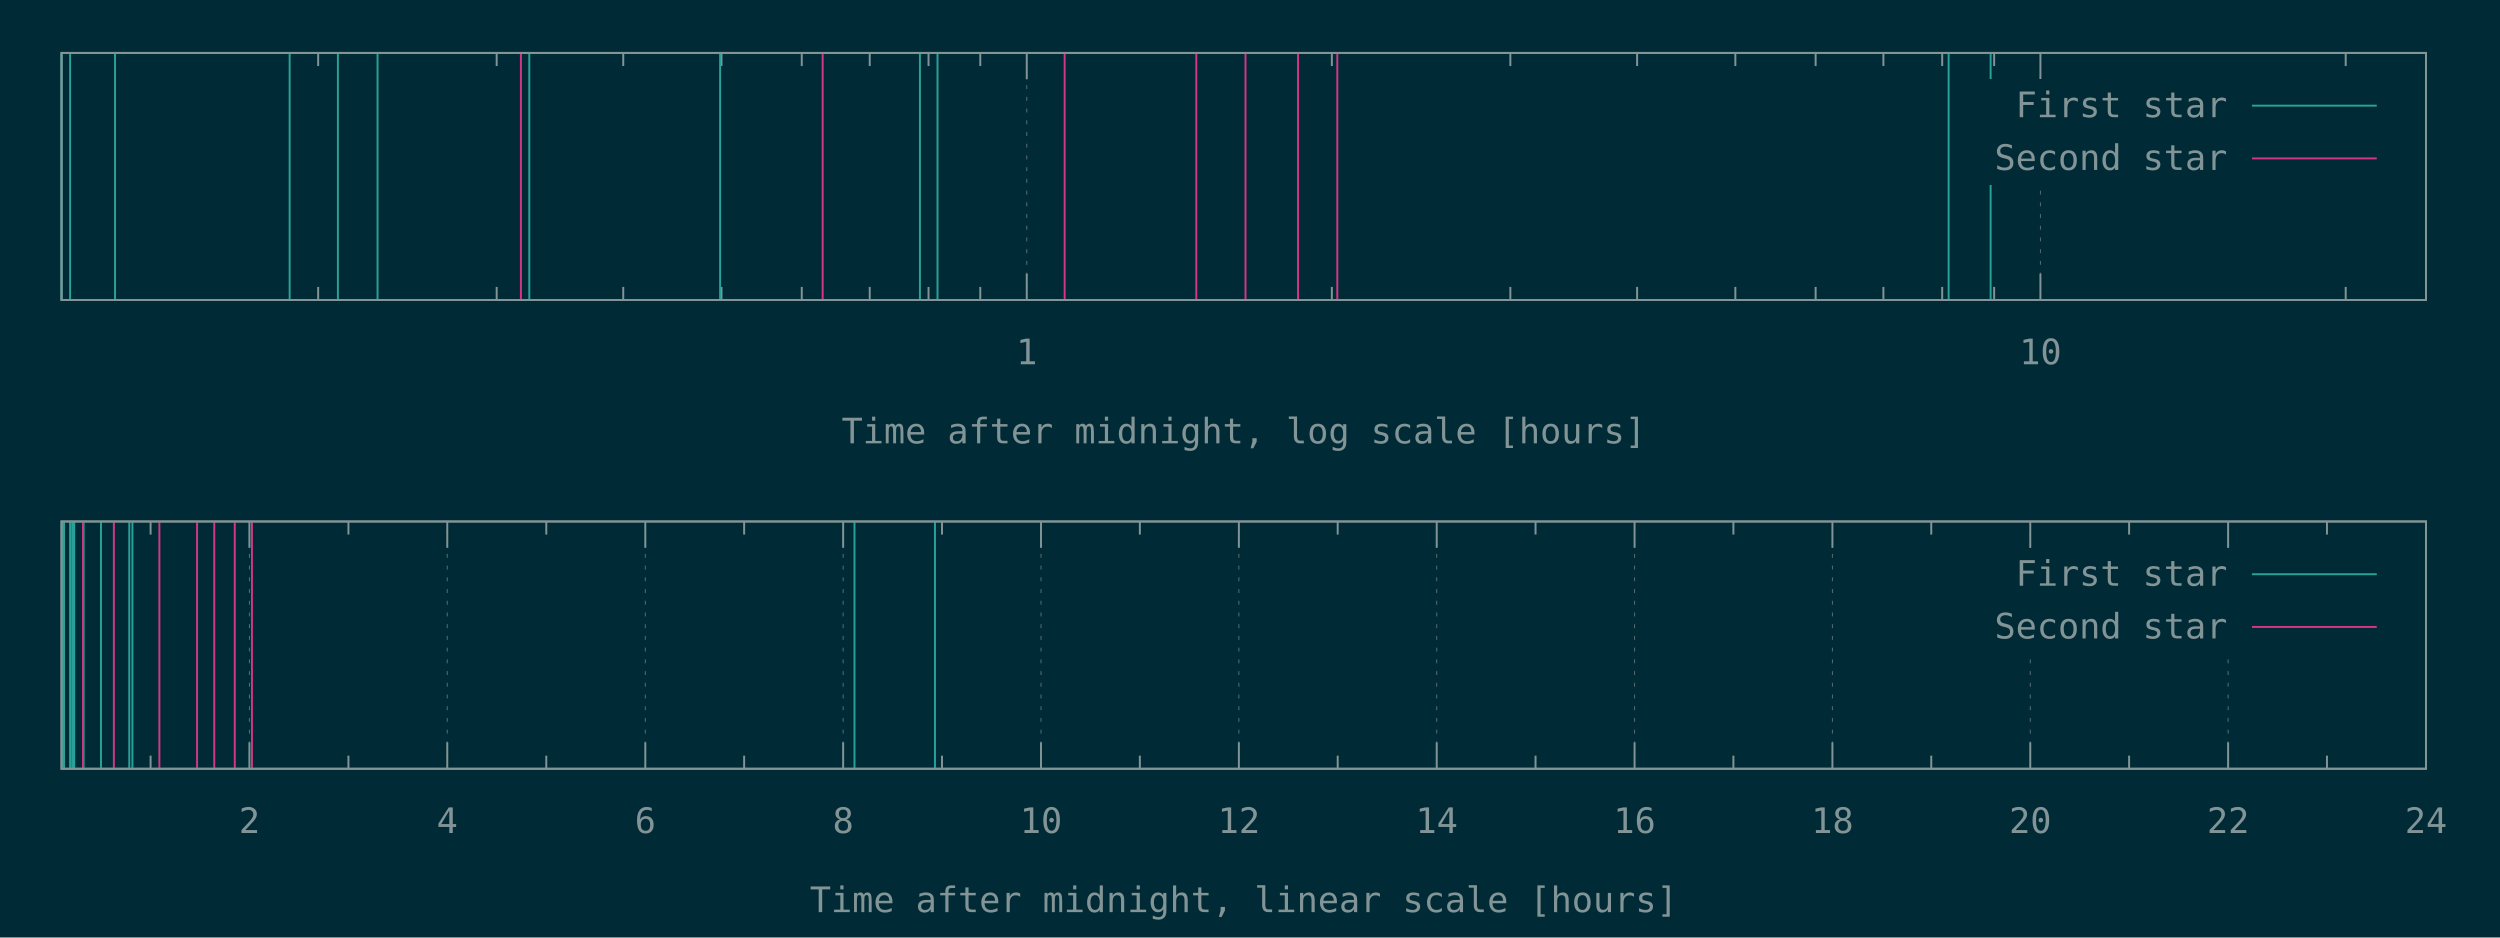
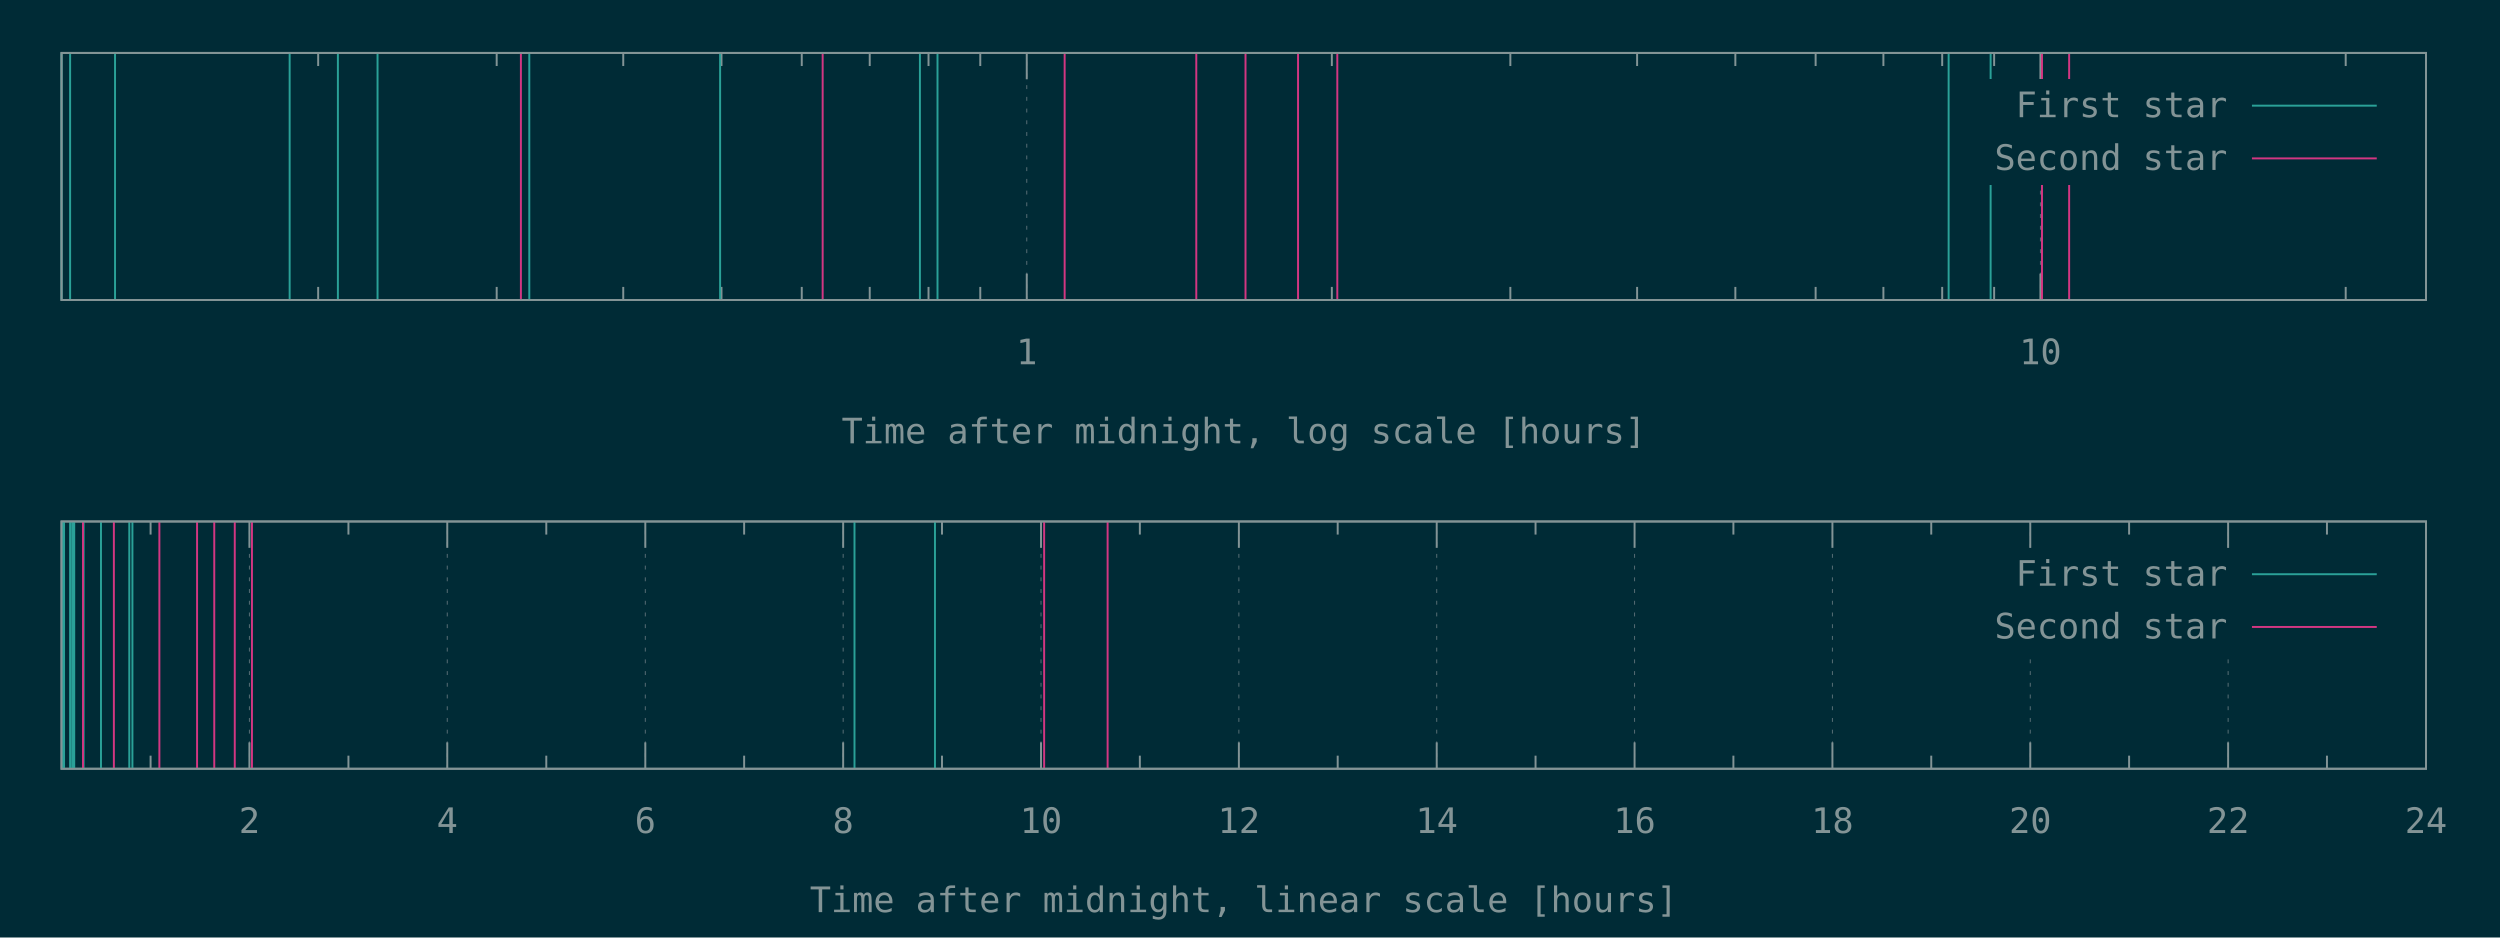
<svg xmlns="http://www.w3.org/2000/svg" xmlns:xlink="http://www.w3.org/1999/xlink" width="1280" height="480" viewBox="0 0 1280 480">
  <g id="gnuplot_canvas">
    <rect x="0" y="0" width="1280" height="480" fill="#002b36" />
    <defs>
      <circle id="gpDot" r="0.5" stroke-width="0.5" stroke="currentColor" />
      <path id="gpPt0" stroke-width="0.148" stroke="currentColor" d="M-1,0 h2 M0,-1 v2" />
      <path id="gpPt1" stroke-width="0.148" stroke="currentColor" d="M-1,-1 L1,1 M1,-1 L-1,1" />
      <path id="gpPt2" stroke-width="0.148" stroke="currentColor" d="M-1,0 L1,0 M0,-1 L0,1 M-1,-1 L1,1 M-1,1 L1,-1" />
      <rect id="gpPt3" stroke-width="0.148" stroke="currentColor" x="-1" y="-1" width="2" height="2" />
      <rect id="gpPt4" stroke-width="0.148" stroke="currentColor" fill="currentColor" x="-1" y="-1" width="2" height="2" />
      <circle id="gpPt5" stroke-width="0.148" stroke="currentColor" cx="0" cy="0" r="1" />
      <use xlink:href="#gpPt5" id="gpPt6" fill="currentColor" stroke="none" />
      <path id="gpPt7" stroke-width="0.148" stroke="currentColor" d="M0,-1.33 L-1.33,0.67 L1.33,0.67 z" />
      <use xlink:href="#gpPt7" id="gpPt8" fill="currentColor" stroke="none" />
      <use xlink:href="#gpPt7" id="gpPt9" stroke="currentColor" transform="rotate(180)" />
      <use xlink:href="#gpPt9" id="gpPt10" fill="currentColor" stroke="none" />
      <use xlink:href="#gpPt3" id="gpPt11" stroke="currentColor" transform="rotate(45)" />
      <use xlink:href="#gpPt11" id="gpPt12" fill="currentColor" stroke="none" />
      <path id="gpPt13" stroke-width="0.148" stroke="currentColor" d="M0,1.330 L1.265,0.411 L0.782,-1.067 L-0.782,-1.076 L-1.265,0.411 z" />
      <use xlink:href="#gpPt13" id="gpPt14" fill="currentColor" stroke="none" />
      <filter id="textbox" filterUnits="objectBoundingBox" x="0" y="0" height="1" width="1">
        <feFlood flood-color="#002B36" flood-opacity="1" result="bgnd" />
        <feComposite in="SourceGraphic" in2="bgnd" operator="atop" />
      </filter>
      <filter id="greybox" filterUnits="objectBoundingBox" x="0" y="0" height="1" width="1">
        <feFlood flood-color="lightgrey" flood-opacity="1" result="grey" />
        <feComposite in="SourceGraphic" in2="grey" operator="atop" />
      </filter>
    </defs>
    <g fill="none" color="#002B36" stroke="currentColor" stroke-width="1.00" stroke-linecap="butt" stroke-linejoin="miter">
</g>
    <g fill="none" color="black" stroke="currentColor" stroke-width="1.00" stroke-linecap="butt" stroke-linejoin="miter">
      <path stroke="rgb(131, 148, 150)" d="M162.9,153.6 L162.9,146.9 M162.9,27.1 L162.9,33.8 M254.3,153.6 L254.3,146.9 M254.3,27.1 L254.3,33.8   M319.1,153.6 L319.1,146.9 M319.1,27.1 L319.1,33.8 M369.4,153.6 L369.4,146.9 M369.4,27.1 L369.4,33.8   M410.5,153.6 L410.5,146.9 M410.5,27.1 L410.5,33.8 M445.3,153.6 L445.3,146.9 M445.3,27.1 L445.3,33.8   M475.4,153.6 L475.4,146.9 M475.4,27.1 L475.4,33.8 M501.9,153.6 L501.9,146.9 M501.9,27.1 L501.9,33.8    " />
    </g>
    <g fill="none" color="black" stroke="rgb(131, 148, 150)" stroke-width="0.50" stroke-linecap="butt" stroke-linejoin="miter">
</g>
    <g fill="none" color="gray" stroke="currentColor" stroke-width="0.50" stroke-linecap="butt" stroke-linejoin="miter">
      <path stroke="rgb( 88, 110, 117)" stroke-dasharray="2,4" class="gridline" d="M525.7,153.6 L525.7,27.1  " />
    </g>
    <g fill="none" color="gray" stroke="rgb( 88, 110, 117)" stroke-width="1.00" stroke-linecap="butt" stroke-linejoin="miter">
</g>
    <g fill="none" color="black" stroke="currentColor" stroke-width="1.00" stroke-linecap="butt" stroke-linejoin="miter">
      <path stroke="rgb(131, 148, 150)" d="M525.7,153.6 L525.7,140.1 M525.7,27.1 L525.7,40.6  " />
      <g transform="translate(525.7,186.5)" stroke="none" fill="rgb(131,148,150)" font-family="Inconsolata" font-size="18.00" text-anchor="middle">
        <text>
          <tspan font-family="Inconsolata"> 1</tspan>
        </text>
      </g>
    </g>
    <g fill="none" color="black" stroke="currentColor" stroke-width="1.00" stroke-linecap="butt" stroke-linejoin="miter">
      <path stroke="rgb(131, 148, 150)" d="M681.9,153.6 L681.9,146.9 M681.9,27.1 L681.9,33.8 M773.3,153.6 L773.3,146.9 M773.3,27.1 L773.3,33.8   M838.2,153.6 L838.2,146.9 M838.2,27.1 L838.2,33.8 M888.5,153.6 L888.5,146.9 M888.5,27.1 L888.5,33.8   M929.6,153.6 L929.6,146.9 M929.6,27.1 L929.6,33.8 M964.3,153.6 L964.3,146.9 M964.3,27.1 L964.3,33.8   M994.4,153.6 L994.4,146.9 M994.4,27.1 L994.4,33.8 M1021.0,153.6 L1021.0,146.9 M1021.0,27.1 L1021.0,33.8    " />
    </g>
    <g fill="none" color="black" stroke="rgb(131, 148, 150)" stroke-width="0.50" stroke-linecap="butt" stroke-linejoin="miter">
</g>
    <g fill="none" color="gray" stroke="currentColor" stroke-width="0.50" stroke-linecap="butt" stroke-linejoin="miter">
      <path stroke="rgb( 88, 110, 117)" stroke-dasharray="2,4" class="gridline" d="M1044.7,153.6 L1044.7,94.6 M1044.7,40.6 L1044.7,27.1  " />
    </g>
    <g fill="none" color="gray" stroke="rgb( 88, 110, 117)" stroke-width="1.00" stroke-linecap="butt" stroke-linejoin="miter">
</g>
    <g fill="none" color="black" stroke="currentColor" stroke-width="1.00" stroke-linecap="butt" stroke-linejoin="miter">
      <path stroke="rgb(131, 148, 150)" d="M1044.7,153.6 L1044.7,140.1 M1044.7,27.1 L1044.7,40.6  " />
      <g transform="translate(1044.7,186.5)" stroke="none" fill="rgb(131,148,150)" font-family="Inconsolata" font-size="18.00" text-anchor="middle">
        <text>
          <tspan font-family="Inconsolata"> 10</tspan>
        </text>
      </g>
    </g>
    <g fill="none" color="black" stroke="currentColor" stroke-width="1.00" stroke-linecap="butt" stroke-linejoin="miter">
      <path stroke="rgb(131, 148, 150)" d="M1201.0,153.6 L1201.0,146.9 M1201.0,27.1 L1201.0,33.8  " />
    </g>
    <g fill="none" color="black" stroke="currentColor" stroke-width="1.00" stroke-linecap="butt" stroke-linejoin="miter">
      <path stroke="rgb(131, 148, 150)" d="M31.5,27.1 L31.5,153.6 L1242.1,153.6 L1242.1,27.1 L31.5,27.1 Z  " />
    </g>
    <g fill="none" color="black" stroke="currentColor" stroke-width="1.00" stroke-linecap="butt" stroke-linejoin="miter">
      <g transform="translate(636.8,227.0)" stroke="none" fill="rgb(131,148,150)" font-family="Inconsolata" font-size="18.00" text-anchor="middle">
        <text>
          <tspan font-family="Inconsolata">Time after midnight, log scale [hours]</tspan>
        </text>
      </g>
    </g>
    <g fill="none" color="black" stroke="currentColor" stroke-width="1.00" stroke-linecap="butt" stroke-linejoin="miter">
</g>
    <g id="gnuplot_plot_1a">
      <g fill="none" color="black" stroke="currentColor" stroke-width="1.00" stroke-linecap="butt" stroke-linejoin="miter">
        <path stroke="rgb( 42, 161, 152)" d="M31.5,153.6 L31.5,27.1 M35.9,153.6 L35.9,27.1 M58.9,153.6 L58.9,27.1 M148.3,153.6 L148.3,27.1   M173.0,153.6 L173.0,27.1 M193.3,153.6 L193.3,27.1 M271.0,153.6 L271.0,27.1 M368.7,153.6 L368.7,27.1   M471.0,153.6 L471.0,27.1 M480.0,153.6 L480.0,27.1 M997.7,153.6 L997.7,27.1 M1019.2,153.6 L1019.2,27.1    " />
      </g>
    </g>
    <g id="gnuplot_plot_2a">
      <g fill="none" color="black" stroke="currentColor" stroke-width="1.00" stroke-linecap="butt" stroke-linejoin="miter">
-         <path stroke="rgb(211,  54, 130)" d="M266.7,153.6 L266.7,27.1 M421.2,153.6 L421.2,27.1 M545.1,153.6 L545.1,27.1 M612.5,153.6 L612.5,27.1   M637.7,153.6 L637.7,27.1 M664.6,153.6 L664.6,27.1 M684.7,153.6 L684.7,27.1  " />
+         <path stroke="rgb(211,  54, 130)" d="M266.7,153.6 L266.7,27.1 M421.2,153.6 L421.2,27.1 M545.1,153.6 L545.1,27.1 M612.5,153.6 L612.5,27.1   M637.7,153.6 L637.7,27.1 M664.6,153.6 L664.6,27.1 M684.7,153.6 L684.7,27.1 M1045.5,153.6 L1045.5,27.1   M1059.4,153.6 L1059.4,27.1  " />
      </g>
    </g>
    <g stroke="none" shape-rendering="crispEdges">
      <polygon fill="#002B36" points="1001.8,94.6 1229.5,94.6 1229.5,40.6 1001.8,40.6 " />
    </g>
    <g id="gnuplot_plot_1a">
      <g fill="none" color="black" stroke="currentColor" stroke-width="1.00" stroke-linecap="butt" stroke-linejoin="miter">
        <g transform="translate(1140.4,60.0)" stroke="none" fill="rgb(131,148,150)" font-family="Inconsolata" font-size="18.00" text-anchor="end">
          <text>
            <tspan font-family="Inconsolata">First star</tspan>
          </text>
        </g>
      </g>
      <g fill="none" color="black" stroke="currentColor" stroke-width="1.00" stroke-linecap="butt" stroke-linejoin="miter">
        <path stroke="rgb( 42, 161, 152)" d="M1153.0,54.1 L1216.9,54.1  " />
      </g>
    </g>
    <g id="gnuplot_plot_2a">
      <g fill="none" color="black" stroke="currentColor" stroke-width="1.00" stroke-linecap="butt" stroke-linejoin="miter">
        <g transform="translate(1140.4,87.0)" stroke="none" fill="rgb(131,148,150)" font-family="Inconsolata" font-size="18.00" text-anchor="end">
          <text>
            <tspan font-family="Inconsolata">Second star</tspan>
          </text>
        </g>
      </g>
      <g fill="none" color="black" stroke="currentColor" stroke-width="1.00" stroke-linecap="butt" stroke-linejoin="miter">
        <path stroke="rgb(211,  54, 130)" d="M1153.0,81.1 L1216.9,81.1  " />
      </g>
    </g>
    <g fill="none" color="#002B36" stroke="rgb(211,  54, 130)" stroke-width="2.00" stroke-linecap="butt" stroke-linejoin="miter">
</g>
    <g fill="none" color="black" stroke="currentColor" stroke-width="2.00" stroke-linecap="butt" stroke-linejoin="miter">
</g>
    <g fill="none" color="black" stroke="black" stroke-width="1.00" stroke-linecap="butt" stroke-linejoin="miter">
</g>
    <g fill="none" color="black" stroke="currentColor" stroke-width="1.00" stroke-linecap="butt" stroke-linejoin="miter">
      <path stroke="rgb(131, 148, 150)" d="M31.5,27.1 L31.5,153.6 L1242.1,153.6 L1242.1,27.1 L31.5,27.1 Z  " />
    </g>
    <g fill="none" color="black" stroke="currentColor" stroke-width="1.00" stroke-linecap="butt" stroke-linejoin="miter">
</g>
    <g fill="none" color="black" stroke="currentColor" stroke-width="1.00" stroke-linecap="butt" stroke-linejoin="miter">
      <path stroke="rgb(131, 148, 150)" d="M77.1,393.6 L77.1,386.9 M77.1,267.0 L77.1,273.7  " />
    </g>
    <g fill="none" color="black" stroke="rgb(131, 148, 150)" stroke-width="0.50" stroke-linecap="butt" stroke-linejoin="miter">
</g>
    <g fill="none" color="gray" stroke="currentColor" stroke-width="0.50" stroke-linecap="butt" stroke-linejoin="miter">
      <path stroke="rgb( 88, 110, 117)" stroke-dasharray="2,4" class="gridline" d="M127.7,393.6 L127.7,267.0  " />
    </g>
    <g fill="none" color="gray" stroke="rgb( 88, 110, 117)" stroke-width="1.00" stroke-linecap="butt" stroke-linejoin="miter">
</g>
    <g fill="none" color="black" stroke="currentColor" stroke-width="1.00" stroke-linecap="butt" stroke-linejoin="miter">
      <path stroke="rgb(131, 148, 150)" d="M127.7,393.6 L127.7,380.1 M127.7,267.0 L127.7,280.5  " />
      <g transform="translate(127.7,426.5)" stroke="none" fill="rgb(131,148,150)" font-family="Inconsolata" font-size="18.00" text-anchor="middle">
        <text>
          <tspan font-family="Inconsolata"> 2</tspan>
        </text>
      </g>
    </g>
    <g fill="none" color="black" stroke="currentColor" stroke-width="1.00" stroke-linecap="butt" stroke-linejoin="miter">
      <path stroke="rgb(131, 148, 150)" d="M178.4,393.6 L178.4,386.9 M178.4,267.0 L178.4,273.7  " />
    </g>
    <g fill="none" color="black" stroke="rgb(131, 148, 150)" stroke-width="0.50" stroke-linecap="butt" stroke-linejoin="miter">
</g>
    <g fill="none" color="gray" stroke="currentColor" stroke-width="0.50" stroke-linecap="butt" stroke-linejoin="miter">
      <path stroke="rgb( 88, 110, 117)" stroke-dasharray="2,4" class="gridline" d="M229.0,393.6 L229.0,267.0  " />
    </g>
    <g fill="none" color="gray" stroke="rgb( 88, 110, 117)" stroke-width="1.00" stroke-linecap="butt" stroke-linejoin="miter">
</g>
    <g fill="none" color="black" stroke="currentColor" stroke-width="1.00" stroke-linecap="butt" stroke-linejoin="miter">
      <path stroke="rgb(131, 148, 150)" d="M229.0,393.6 L229.0,380.1 M229.0,267.0 L229.0,280.5  " />
      <g transform="translate(229.0,426.5)" stroke="none" fill="rgb(131,148,150)" font-family="Inconsolata" font-size="18.00" text-anchor="middle">
        <text>
          <tspan font-family="Inconsolata"> 4</tspan>
        </text>
      </g>
    </g>
    <g fill="none" color="black" stroke="currentColor" stroke-width="1.00" stroke-linecap="butt" stroke-linejoin="miter">
      <path stroke="rgb(131, 148, 150)" d="M279.7,393.6 L279.7,386.9 M279.7,267.0 L279.7,273.7  " />
    </g>
    <g fill="none" color="black" stroke="rgb(131, 148, 150)" stroke-width="0.50" stroke-linecap="butt" stroke-linejoin="miter">
</g>
    <g fill="none" color="gray" stroke="currentColor" stroke-width="0.50" stroke-linecap="butt" stroke-linejoin="miter">
      <path stroke="rgb( 88, 110, 117)" stroke-dasharray="2,4" class="gridline" d="M330.4,393.6 L330.4,267.0  " />
    </g>
    <g fill="none" color="gray" stroke="rgb( 88, 110, 117)" stroke-width="1.00" stroke-linecap="butt" stroke-linejoin="miter">
</g>
    <g fill="none" color="black" stroke="currentColor" stroke-width="1.00" stroke-linecap="butt" stroke-linejoin="miter">
      <path stroke="rgb(131, 148, 150)" d="M330.4,393.6 L330.4,380.1 M330.4,267.0 L330.4,280.5  " />
      <g transform="translate(330.4,426.5)" stroke="none" fill="rgb(131,148,150)" font-family="Inconsolata" font-size="18.00" text-anchor="middle">
        <text>
          <tspan font-family="Inconsolata"> 6</tspan>
        </text>
      </g>
    </g>
    <g fill="none" color="black" stroke="currentColor" stroke-width="1.00" stroke-linecap="butt" stroke-linejoin="miter">
      <path stroke="rgb(131, 148, 150)" d="M381.0,393.6 L381.0,386.9 M381.0,267.0 L381.0,273.7  " />
    </g>
    <g fill="none" color="black" stroke="rgb(131, 148, 150)" stroke-width="0.50" stroke-linecap="butt" stroke-linejoin="miter">
</g>
    <g fill="none" color="gray" stroke="currentColor" stroke-width="0.50" stroke-linecap="butt" stroke-linejoin="miter">
      <path stroke="rgb( 88, 110, 117)" stroke-dasharray="2,4" class="gridline" d="M431.7,393.6 L431.7,267.0  " />
    </g>
    <g fill="none" color="gray" stroke="rgb( 88, 110, 117)" stroke-width="1.00" stroke-linecap="butt" stroke-linejoin="miter">
</g>
    <g fill="none" color="black" stroke="currentColor" stroke-width="1.00" stroke-linecap="butt" stroke-linejoin="miter">
      <path stroke="rgb(131, 148, 150)" d="M431.7,393.6 L431.7,380.1 M431.7,267.0 L431.7,280.5  " />
      <g transform="translate(431.7,426.5)" stroke="none" fill="rgb(131,148,150)" font-family="Inconsolata" font-size="18.00" text-anchor="middle">
        <text>
          <tspan font-family="Inconsolata"> 8</tspan>
        </text>
      </g>
    </g>
    <g fill="none" color="black" stroke="currentColor" stroke-width="1.00" stroke-linecap="butt" stroke-linejoin="miter">
      <path stroke="rgb(131, 148, 150)" d="M482.3,393.6 L482.3,386.9 M482.3,267.0 L482.3,273.7  " />
    </g>
    <g fill="none" color="black" stroke="rgb(131, 148, 150)" stroke-width="0.50" stroke-linecap="butt" stroke-linejoin="miter">
</g>
    <g fill="none" color="gray" stroke="currentColor" stroke-width="0.50" stroke-linecap="butt" stroke-linejoin="miter">
      <path stroke="rgb( 88, 110, 117)" stroke-dasharray="2,4" class="gridline" d="M533.0,393.6 L533.0,267.0  " />
    </g>
    <g fill="none" color="gray" stroke="rgb( 88, 110, 117)" stroke-width="1.00" stroke-linecap="butt" stroke-linejoin="miter">
</g>
    <g fill="none" color="black" stroke="currentColor" stroke-width="1.00" stroke-linecap="butt" stroke-linejoin="miter">
      <path stroke="rgb(131, 148, 150)" d="M533.0,393.6 L533.0,380.1 M533.0,267.0 L533.0,280.5  " />
      <g transform="translate(533.0,426.5)" stroke="none" fill="rgb(131,148,150)" font-family="Inconsolata" font-size="18.00" text-anchor="middle">
        <text>
          <tspan font-family="Inconsolata"> 10</tspan>
        </text>
      </g>
    </g>
    <g fill="none" color="black" stroke="currentColor" stroke-width="1.00" stroke-linecap="butt" stroke-linejoin="miter">
      <path stroke="rgb(131, 148, 150)" d="M583.6,393.6 L583.6,386.9 M583.6,267.0 L583.6,273.7  " />
    </g>
    <g fill="none" color="black" stroke="rgb(131, 148, 150)" stroke-width="0.50" stroke-linecap="butt" stroke-linejoin="miter">
</g>
    <g fill="none" color="gray" stroke="currentColor" stroke-width="0.50" stroke-linecap="butt" stroke-linejoin="miter">
      <path stroke="rgb( 88, 110, 117)" stroke-dasharray="2,4" class="gridline" d="M634.3,393.6 L634.3,267.0  " />
    </g>
    <g fill="none" color="gray" stroke="rgb( 88, 110, 117)" stroke-width="1.00" stroke-linecap="butt" stroke-linejoin="miter">
</g>
    <g fill="none" color="black" stroke="currentColor" stroke-width="1.00" stroke-linecap="butt" stroke-linejoin="miter">
      <path stroke="rgb(131, 148, 150)" d="M634.3,393.6 L634.3,380.1 M634.3,267.0 L634.3,280.5  " />
      <g transform="translate(634.3,426.5)" stroke="none" fill="rgb(131,148,150)" font-family="Inconsolata" font-size="18.00" text-anchor="middle">
        <text>
          <tspan font-family="Inconsolata"> 12</tspan>
        </text>
      </g>
    </g>
    <g fill="none" color="black" stroke="currentColor" stroke-width="1.00" stroke-linecap="butt" stroke-linejoin="miter">
      <path stroke="rgb(131, 148, 150)" d="M684.9,393.6 L684.9,386.9 M684.9,267.0 L684.9,273.7  " />
    </g>
    <g fill="none" color="black" stroke="rgb(131, 148, 150)" stroke-width="0.50" stroke-linecap="butt" stroke-linejoin="miter">
</g>
    <g fill="none" color="gray" stroke="currentColor" stroke-width="0.50" stroke-linecap="butt" stroke-linejoin="miter">
      <path stroke="rgb( 88, 110, 117)" stroke-dasharray="2,4" class="gridline" d="M735.6,393.6 L735.6,267.0  " />
    </g>
    <g fill="none" color="gray" stroke="rgb( 88, 110, 117)" stroke-width="1.00" stroke-linecap="butt" stroke-linejoin="miter">
</g>
    <g fill="none" color="black" stroke="currentColor" stroke-width="1.00" stroke-linecap="butt" stroke-linejoin="miter">
      <path stroke="rgb(131, 148, 150)" d="M735.6,393.6 L735.6,380.1 M735.6,267.0 L735.6,280.5  " />
      <g transform="translate(735.6,426.5)" stroke="none" fill="rgb(131,148,150)" font-family="Inconsolata" font-size="18.00" text-anchor="middle">
        <text>
          <tspan font-family="Inconsolata"> 14</tspan>
        </text>
      </g>
    </g>
    <g fill="none" color="black" stroke="currentColor" stroke-width="1.00" stroke-linecap="butt" stroke-linejoin="miter">
      <path stroke="rgb(131, 148, 150)" d="M786.2,393.6 L786.2,386.9 M786.2,267.0 L786.2,273.7  " />
    </g>
    <g fill="none" color="black" stroke="rgb(131, 148, 150)" stroke-width="0.50" stroke-linecap="butt" stroke-linejoin="miter">
</g>
    <g fill="none" color="gray" stroke="currentColor" stroke-width="0.50" stroke-linecap="butt" stroke-linejoin="miter">
      <path stroke="rgb( 88, 110, 117)" stroke-dasharray="2,4" class="gridline" d="M836.9,393.6 L836.9,267.0  " />
    </g>
    <g fill="none" color="gray" stroke="rgb( 88, 110, 117)" stroke-width="1.00" stroke-linecap="butt" stroke-linejoin="miter">
</g>
    <g fill="none" color="black" stroke="currentColor" stroke-width="1.00" stroke-linecap="butt" stroke-linejoin="miter">
      <path stroke="rgb(131, 148, 150)" d="M836.9,393.6 L836.9,380.1 M836.9,267.0 L836.9,280.5  " />
      <g transform="translate(836.9,426.5)" stroke="none" fill="rgb(131,148,150)" font-family="Inconsolata" font-size="18.00" text-anchor="middle">
        <text>
          <tspan font-family="Inconsolata"> 16</tspan>
        </text>
      </g>
    </g>
    <g fill="none" color="black" stroke="currentColor" stroke-width="1.00" stroke-linecap="butt" stroke-linejoin="miter">
      <path stroke="rgb(131, 148, 150)" d="M887.5,393.6 L887.5,386.9 M887.5,267.0 L887.5,273.7  " />
    </g>
    <g fill="none" color="black" stroke="rgb(131, 148, 150)" stroke-width="0.50" stroke-linecap="butt" stroke-linejoin="miter">
</g>
    <g fill="none" color="gray" stroke="currentColor" stroke-width="0.50" stroke-linecap="butt" stroke-linejoin="miter">
      <path stroke="rgb( 88, 110, 117)" stroke-dasharray="2,4" class="gridline" d="M938.2,393.6 L938.2,267.0  " />
    </g>
    <g fill="none" color="gray" stroke="rgb( 88, 110, 117)" stroke-width="1.00" stroke-linecap="butt" stroke-linejoin="miter">
</g>
    <g fill="none" color="black" stroke="currentColor" stroke-width="1.00" stroke-linecap="butt" stroke-linejoin="miter">
      <path stroke="rgb(131, 148, 150)" d="M938.2,393.6 L938.2,380.1 M938.2,267.0 L938.2,280.5  " />
      <g transform="translate(938.2,426.5)" stroke="none" fill="rgb(131,148,150)" font-family="Inconsolata" font-size="18.00" text-anchor="middle">
        <text>
          <tspan font-family="Inconsolata"> 18</tspan>
        </text>
      </g>
    </g>
    <g fill="none" color="black" stroke="currentColor" stroke-width="1.00" stroke-linecap="butt" stroke-linejoin="miter">
      <path stroke="rgb(131, 148, 150)" d="M988.8,393.6 L988.8,386.9 M988.8,267.0 L988.8,273.7  " />
    </g>
    <g fill="none" color="black" stroke="rgb(131, 148, 150)" stroke-width="0.50" stroke-linecap="butt" stroke-linejoin="miter">
</g>
    <g fill="none" color="gray" stroke="currentColor" stroke-width="0.50" stroke-linecap="butt" stroke-linejoin="miter">
      <path stroke="rgb( 88, 110, 117)" stroke-dasharray="2,4" class="gridline" d="M1039.5,393.6 L1039.5,334.5 M1039.5,280.5 L1039.5,267.0  " />
    </g>
    <g fill="none" color="gray" stroke="rgb( 88, 110, 117)" stroke-width="1.00" stroke-linecap="butt" stroke-linejoin="miter">
</g>
    <g fill="none" color="black" stroke="currentColor" stroke-width="1.00" stroke-linecap="butt" stroke-linejoin="miter">
      <path stroke="rgb(131, 148, 150)" d="M1039.5,393.6 L1039.5,380.1 M1039.5,267.0 L1039.5,280.5  " />
      <g transform="translate(1039.5,426.5)" stroke="none" fill="rgb(131,148,150)" font-family="Inconsolata" font-size="18.00" text-anchor="middle">
        <text>
          <tspan font-family="Inconsolata"> 20</tspan>
        </text>
      </g>
    </g>
    <g fill="none" color="black" stroke="currentColor" stroke-width="1.00" stroke-linecap="butt" stroke-linejoin="miter">
      <path stroke="rgb(131, 148, 150)" d="M1090.1,393.6 L1090.1,386.9 M1090.1,267.0 L1090.1,273.7  " />
    </g>
    <g fill="none" color="black" stroke="rgb(131, 148, 150)" stroke-width="0.50" stroke-linecap="butt" stroke-linejoin="miter">
</g>
    <g fill="none" color="gray" stroke="currentColor" stroke-width="0.50" stroke-linecap="butt" stroke-linejoin="miter">
      <path stroke="rgb( 88, 110, 117)" stroke-dasharray="2,4" class="gridline" d="M1140.8,393.6 L1140.8,334.5 M1140.8,280.5 L1140.8,267.0  " />
    </g>
    <g fill="none" color="gray" stroke="rgb( 88, 110, 117)" stroke-width="1.00" stroke-linecap="butt" stroke-linejoin="miter">
</g>
    <g fill="none" color="black" stroke="currentColor" stroke-width="1.00" stroke-linecap="butt" stroke-linejoin="miter">
      <path stroke="rgb(131, 148, 150)" d="M1140.8,393.6 L1140.8,380.1 M1140.8,267.0 L1140.8,280.5  " />
      <g transform="translate(1140.8,426.5)" stroke="none" fill="rgb(131,148,150)" font-family="Inconsolata" font-size="18.00" text-anchor="middle">
        <text>
          <tspan font-family="Inconsolata"> 22</tspan>
        </text>
      </g>
    </g>
    <g fill="none" color="black" stroke="currentColor" stroke-width="1.00" stroke-linecap="butt" stroke-linejoin="miter">
      <path stroke="rgb(131, 148, 150)" d="M1191.4,393.6 L1191.4,386.9 M1191.4,267.0 L1191.4,273.7  " />
    </g>
    <g fill="none" color="black" stroke="rgb(131, 148, 150)" stroke-width="0.50" stroke-linecap="butt" stroke-linejoin="miter">
</g>
    <g fill="none" color="gray" stroke="currentColor" stroke-width="0.50" stroke-linecap="butt" stroke-linejoin="miter">
      <path stroke="rgb( 88, 110, 117)" stroke-dasharray="2,4" class="gridline" d="M1242.1,393.6 L1242.1,267.0  " />
    </g>
    <g fill="none" color="gray" stroke="rgb( 88, 110, 117)" stroke-width="1.00" stroke-linecap="butt" stroke-linejoin="miter">
</g>
    <g fill="none" color="black" stroke="currentColor" stroke-width="1.00" stroke-linecap="butt" stroke-linejoin="miter">
      <path stroke="rgb(131, 148, 150)" d="M1242.1,393.6 L1242.1,380.1 M1242.1,267.0 L1242.1,280.5  " />
      <g transform="translate(1242.1,426.5)" stroke="none" fill="rgb(131,148,150)" font-family="Inconsolata" font-size="18.00" text-anchor="middle">
        <text>
          <tspan font-family="Inconsolata"> 24</tspan>
        </text>
      </g>
    </g>
    <g fill="none" color="black" stroke="currentColor" stroke-width="1.00" stroke-linecap="butt" stroke-linejoin="miter">
</g>
    <g fill="none" color="black" stroke="currentColor" stroke-width="1.00" stroke-linecap="butt" stroke-linejoin="miter">
      <path stroke="rgb(131, 148, 150)" d="M31.5,267.0 L31.5,393.6 L1242.1,393.6 L1242.1,267.0 L31.5,267.0 Z  " />
    </g>
    <g fill="none" color="black" stroke="currentColor" stroke-width="1.00" stroke-linecap="butt" stroke-linejoin="miter">
      <g transform="translate(636.8,467.0)" stroke="none" fill="rgb(131,148,150)" font-family="Inconsolata" font-size="18.00" text-anchor="middle">
        <text>
          <tspan font-family="Inconsolata">Time after midnight, linear scale [hours]</tspan>
        </text>
      </g>
    </g>
    <g fill="none" color="black" stroke="currentColor" stroke-width="1.00" stroke-linecap="butt" stroke-linejoin="miter">
</g>
    <g id="gnuplot_plot_1b">
      <g fill="none" color="black" stroke="currentColor" stroke-width="1.00" stroke-linecap="butt" stroke-linejoin="miter">
        <path stroke="rgb( 42, 161, 152)" d="M32.1,393.6 L32.1,267.0 M32.2,393.6 L32.2,267.0 M32.8,393.6 L32.8,267.0 M35.9,393.6 L35.9,267.0   M37.0,393.6 L37.0,267.0 M38.0,393.6 L38.0,267.0 M42.8,393.6 L42.8,267.0 M51.7,393.6 L51.7,267.0   M66.2,393.6 L66.2,267.0 M67.8,393.6 L67.8,267.0 M437.5,393.6 L437.5,267.0 M478.7,393.6 L478.7,267.0    " />
      </g>
    </g>
    <g id="gnuplot_plot_2b">
      <g fill="none" color="black" stroke="currentColor" stroke-width="1.00" stroke-linecap="butt" stroke-linejoin="miter">
-         <path stroke="rgb(211,  54, 130)" d="M42.5,393.6 L42.5,267.0 M58.3,393.6 L58.3,267.0 M81.6,393.6 L81.6,267.0 M100.9,393.6 L100.9,267.0   M109.7,393.6 L109.7,267.0 M120.2,393.6 L120.2,267.0 M129.0,393.6 L129.0,267.0  " />
+         <path stroke="rgb(211,  54, 130)" d="M42.5,393.6 L42.5,267.0 M58.3,393.6 L58.3,267.0 M81.6,393.6 L81.6,267.0 M100.9,393.6 L100.9,267.0   M109.7,393.6 L109.7,267.0 M120.2,393.6 L120.2,267.0 M129.0,393.6 L129.0,267.0 M534.6,393.6 L534.6,267.0   M567.1,393.6 L567.1,267.0  " />
      </g>
    </g>
    <g stroke="none" shape-rendering="crispEdges">
      <polygon fill="#002B36" points="1001.8,334.5 1229.5,334.5 1229.5,280.5 1001.8,280.5 " />
    </g>
    <g id="gnuplot_plot_1b">
      <g fill="none" color="black" stroke="currentColor" stroke-width="1.00" stroke-linecap="butt" stroke-linejoin="miter">
        <g transform="translate(1140.4,299.9)" stroke="none" fill="rgb(131,148,150)" font-family="Inconsolata" font-size="18.00" text-anchor="end">
          <text>
            <tspan font-family="Inconsolata">First star</tspan>
          </text>
        </g>
      </g>
      <g fill="none" color="black" stroke="currentColor" stroke-width="1.00" stroke-linecap="butt" stroke-linejoin="miter">
        <path stroke="rgb( 42, 161, 152)" d="M1153.0,294.0 L1216.9,294.0  " />
      </g>
    </g>
    <g id="gnuplot_plot_2b">
      <g fill="none" color="black" stroke="currentColor" stroke-width="1.00" stroke-linecap="butt" stroke-linejoin="miter">
        <g transform="translate(1140.4,326.9)" stroke="none" fill="rgb(131,148,150)" font-family="Inconsolata" font-size="18.00" text-anchor="end">
          <text>
            <tspan font-family="Inconsolata">Second star</tspan>
          </text>
        </g>
      </g>
      <g fill="none" color="black" stroke="currentColor" stroke-width="1.00" stroke-linecap="butt" stroke-linejoin="miter">
        <path stroke="rgb(211,  54, 130)" d="M1153.0,321.0 L1216.9,321.0  " />
      </g>
    </g>
    <g fill="none" color="#002B36" stroke="rgb(211,  54, 130)" stroke-width="2.00" stroke-linecap="butt" stroke-linejoin="miter">
</g>
    <g fill="none" color="black" stroke="currentColor" stroke-width="2.00" stroke-linecap="butt" stroke-linejoin="miter">
</g>
    <g fill="none" color="black" stroke="black" stroke-width="1.00" stroke-linecap="butt" stroke-linejoin="miter">
</g>
    <g fill="none" color="black" stroke="currentColor" stroke-width="1.00" stroke-linecap="butt" stroke-linejoin="miter">
      <path stroke="rgb(131, 148, 150)" d="M31.5,267.0 L31.5,393.6 L1242.1,393.6 L1242.1,267.0 L31.5,267.0 Z  " />
    </g>
    <g fill="none" color="black" stroke="currentColor" stroke-width="1.00" stroke-linecap="butt" stroke-linejoin="miter">
</g>
  </g>
</svg>
